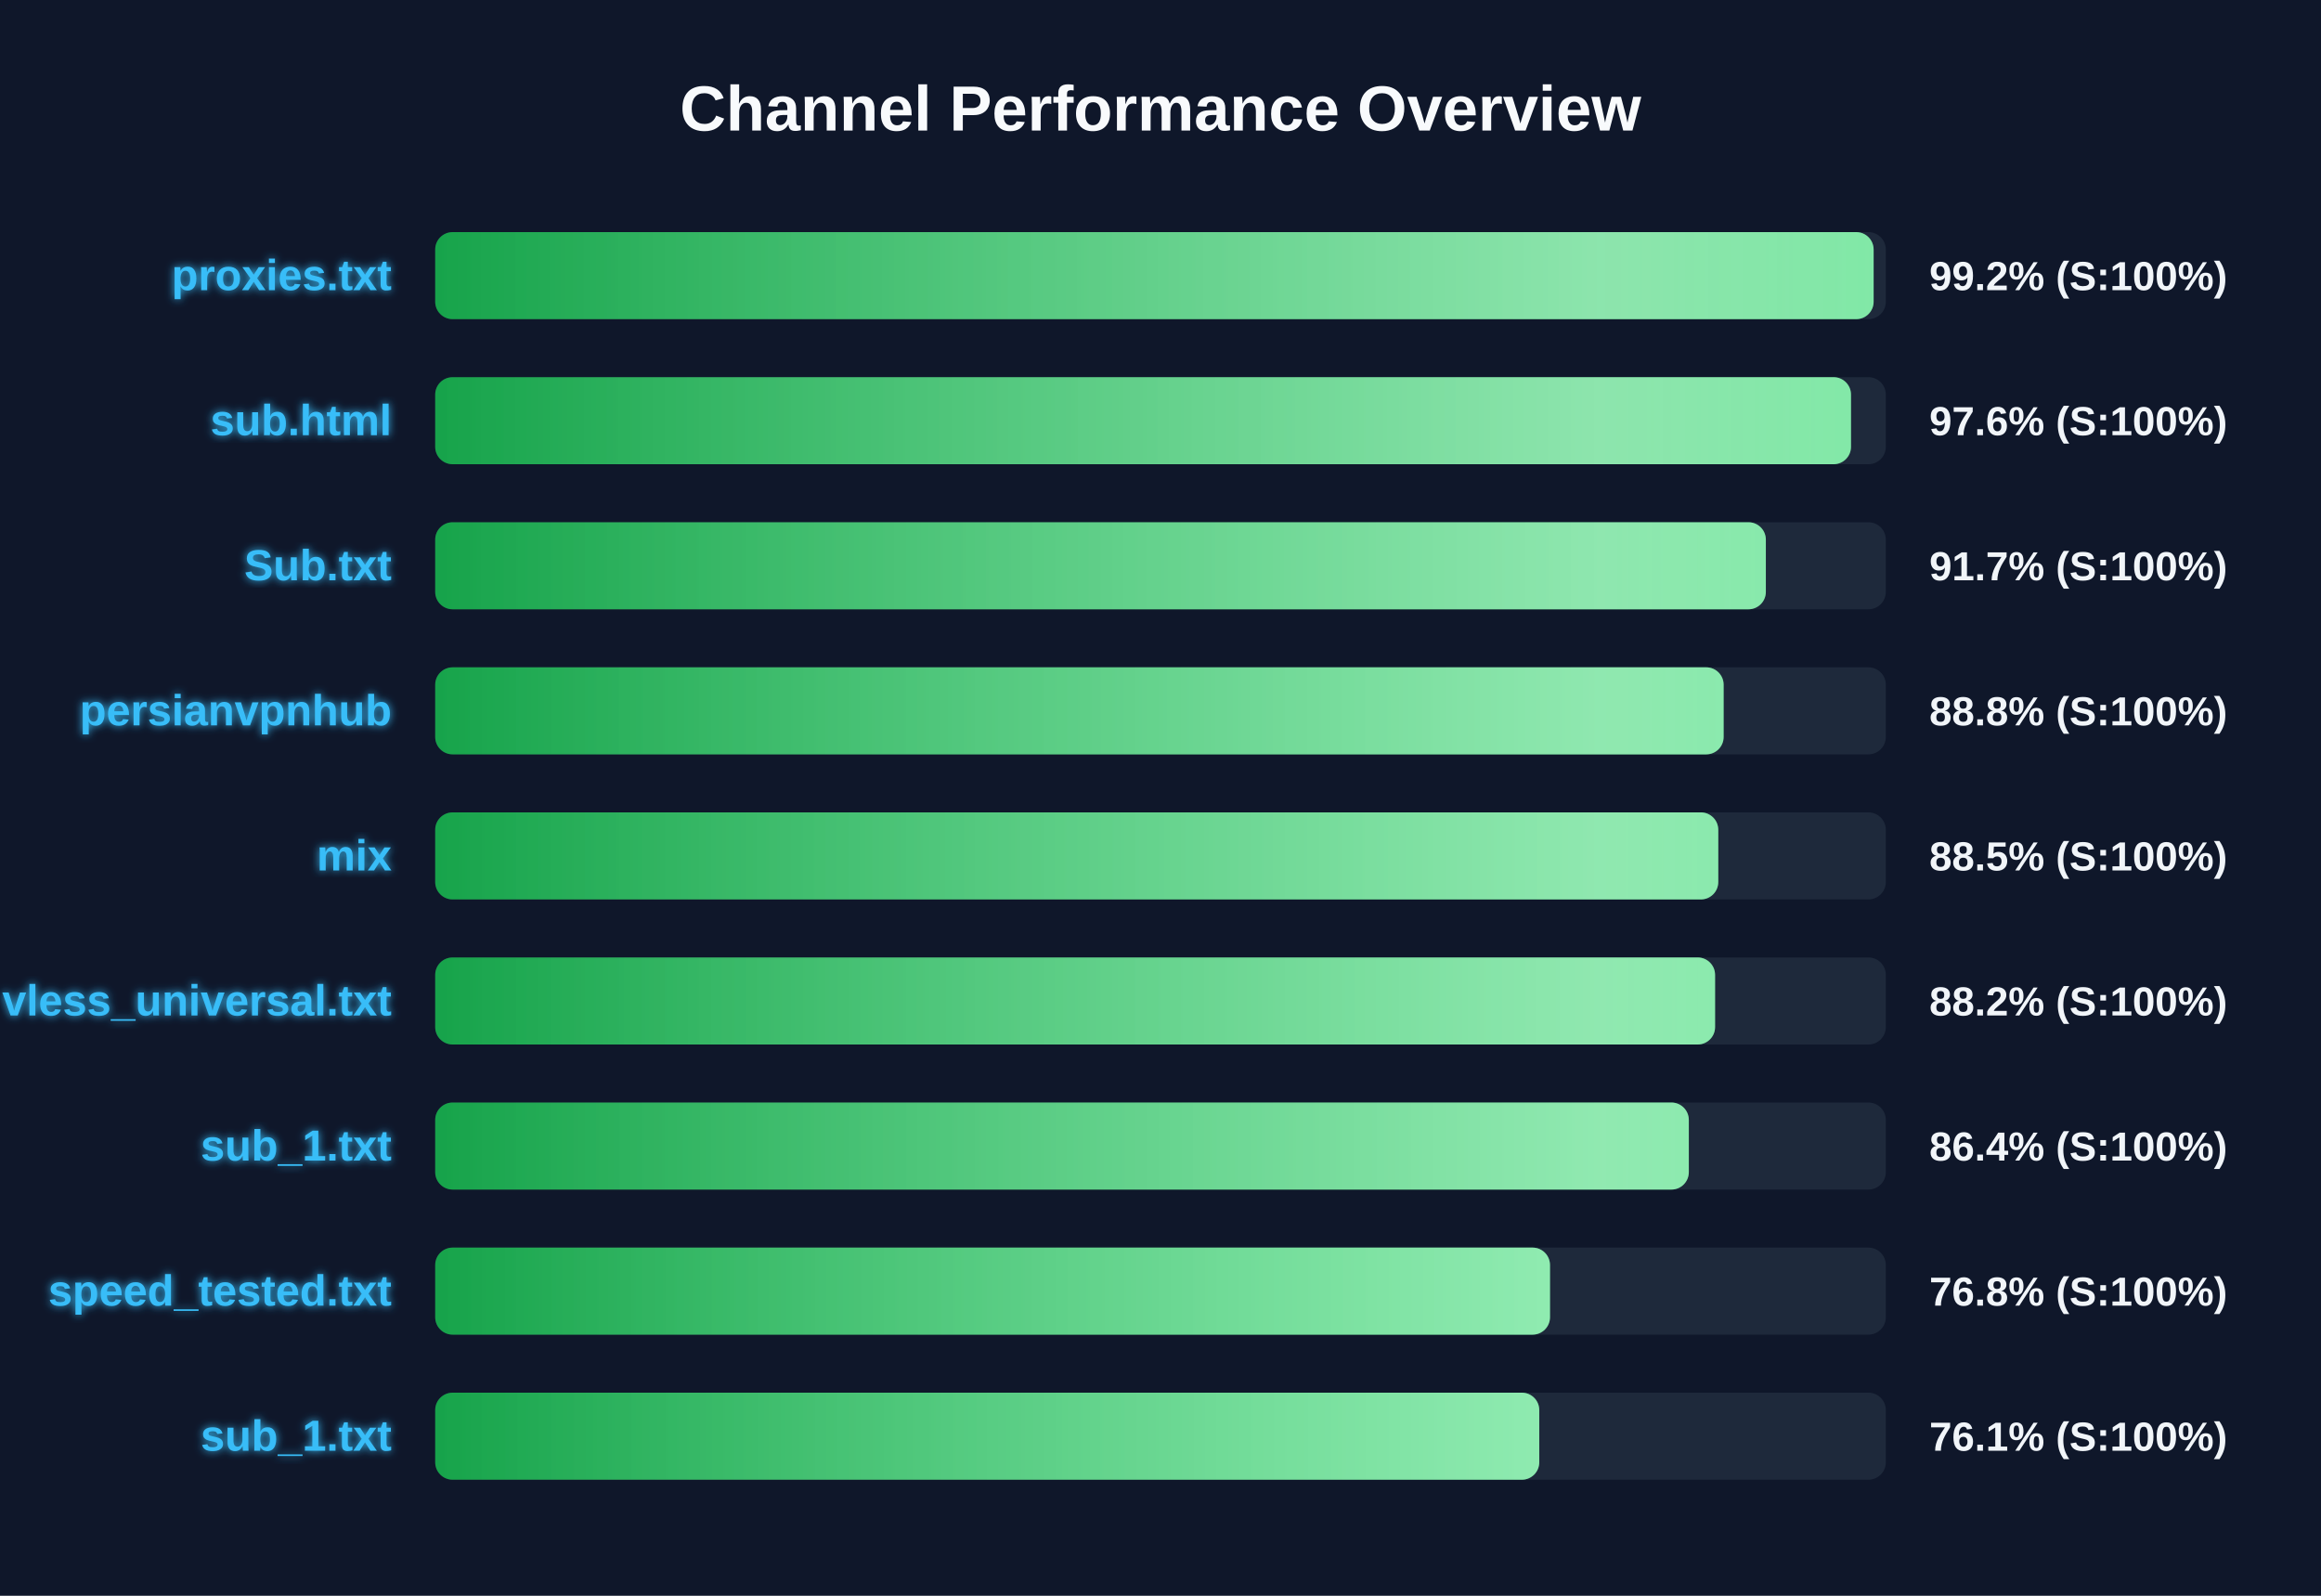
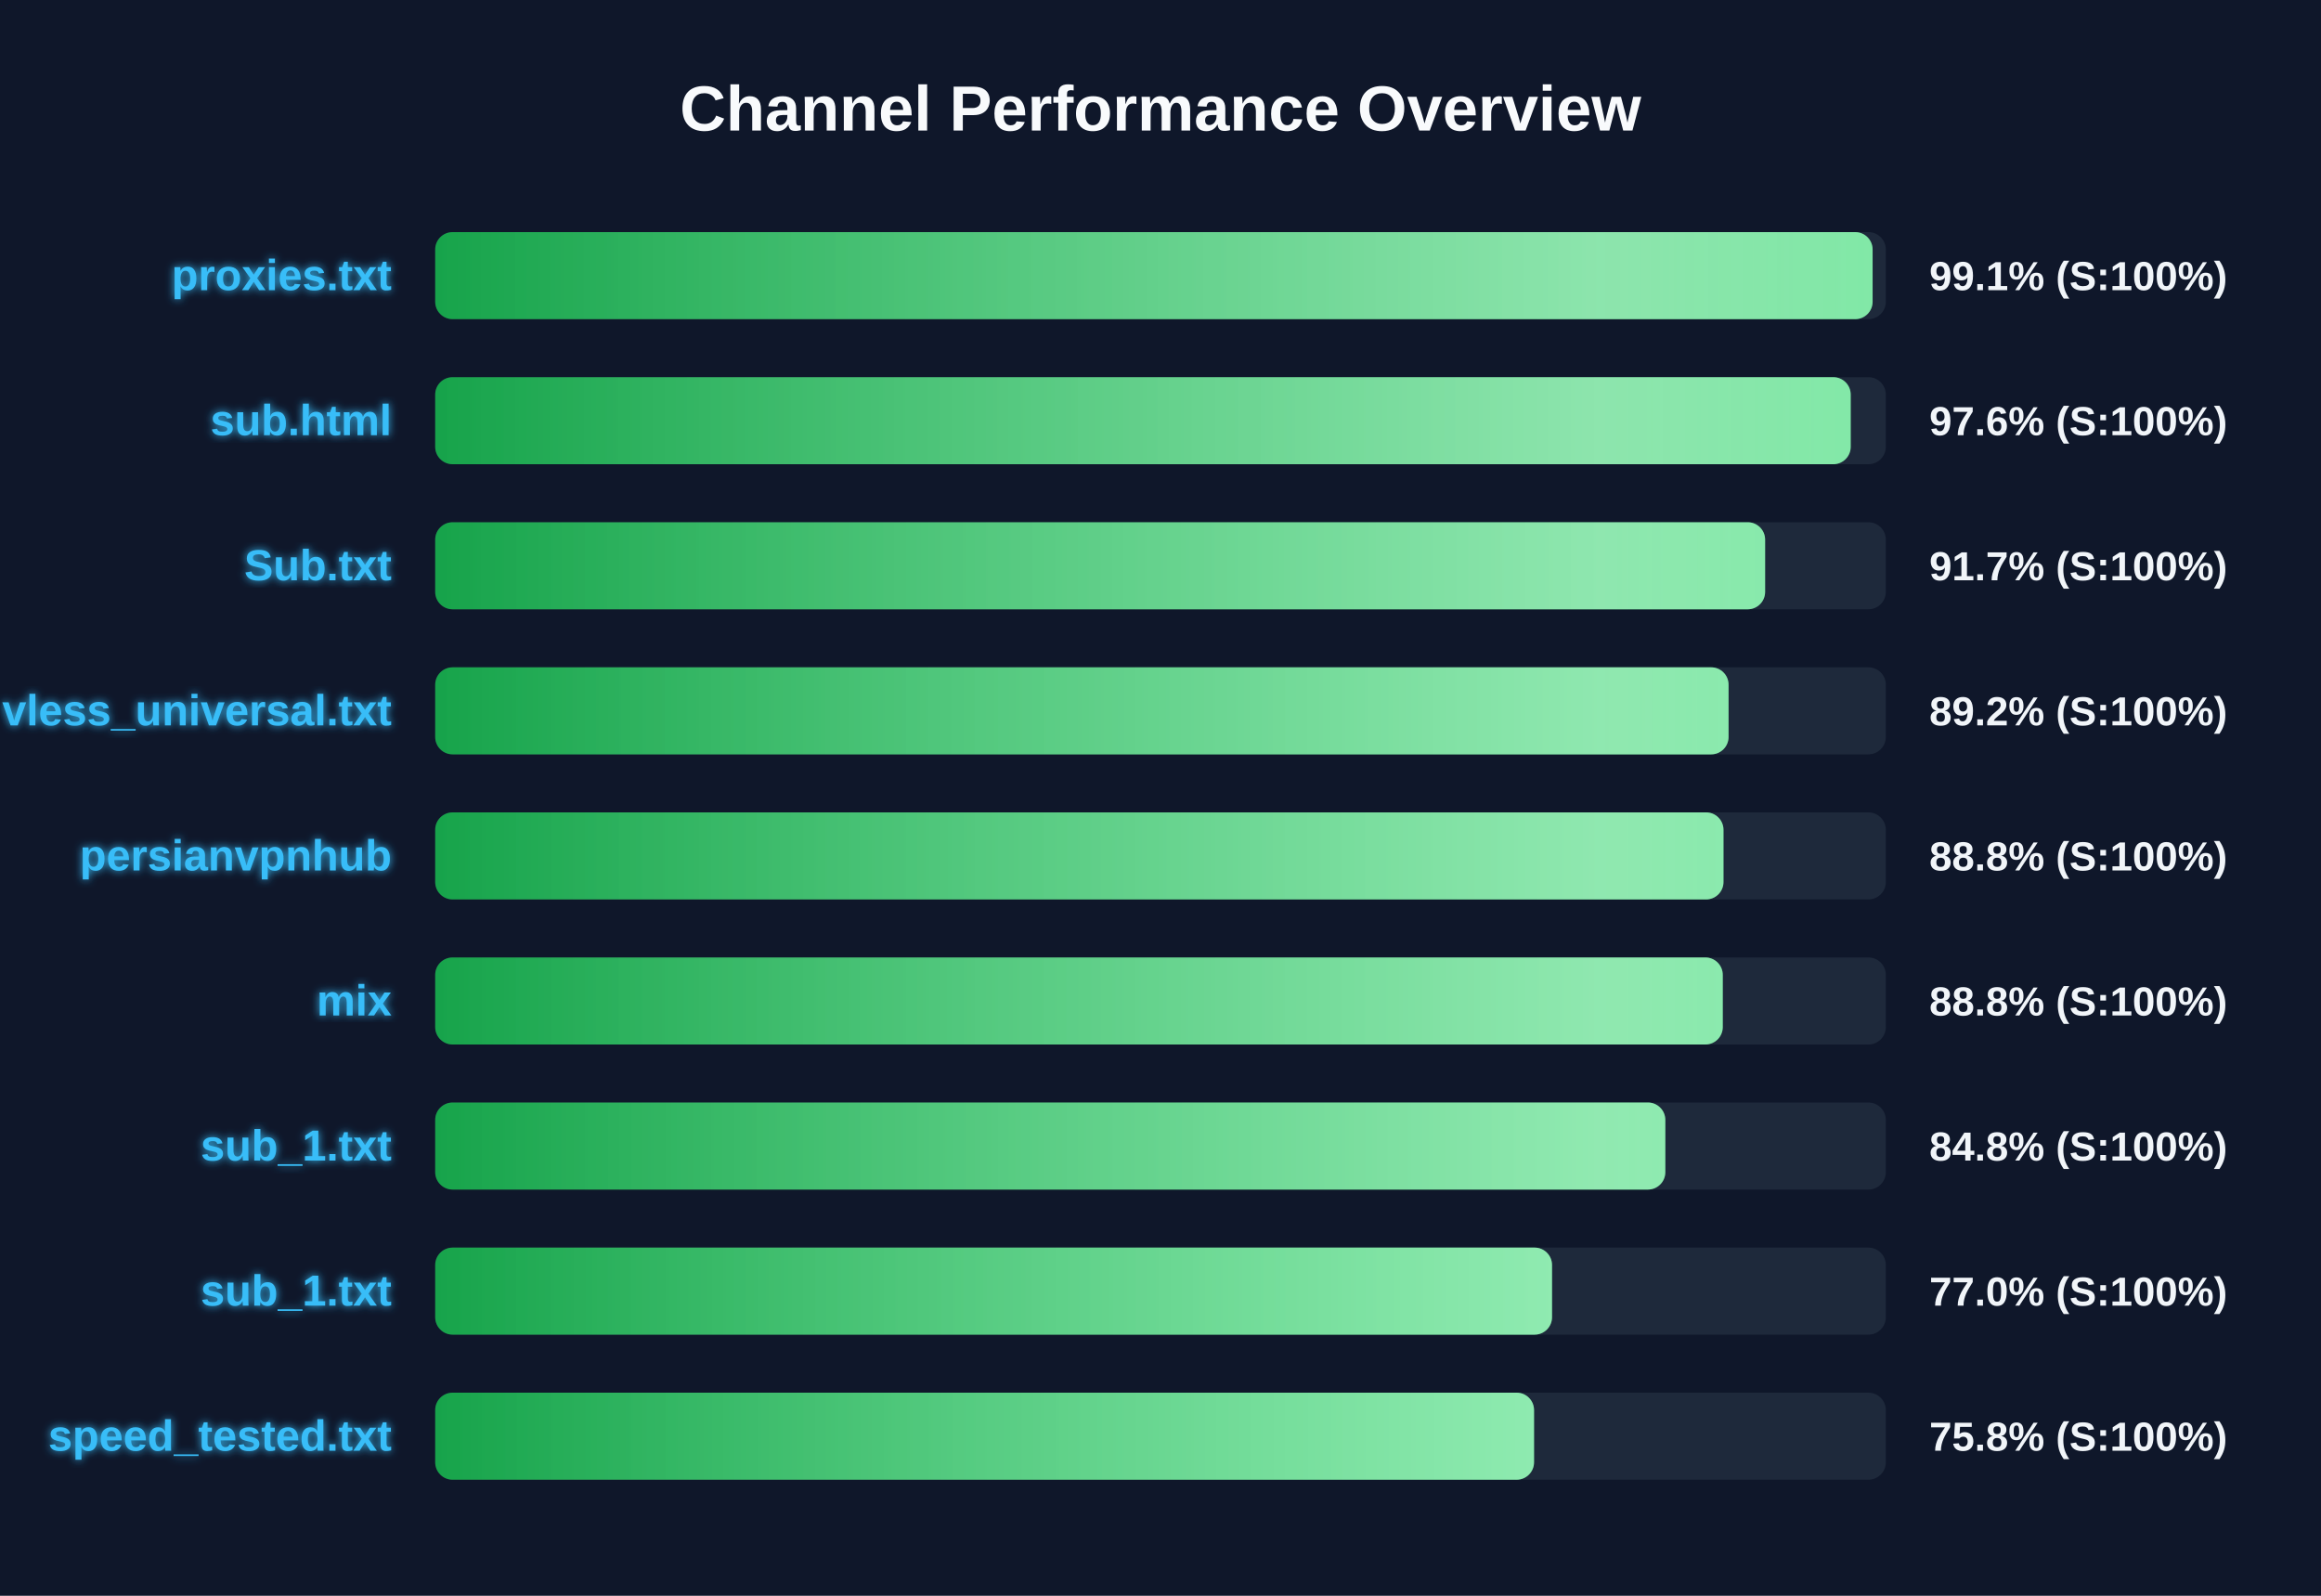
<svg xmlns="http://www.w3.org/2000/svg" width="800" height="550" version="1.1">
  <defs>
    <linearGradient id="grad-green" x1="0%" y1="0%" x2="100%" y2="0%">
      <stop offset="0%" stop-color="#16a34a" />
      <stop offset="100%" stop-color="#4ade80" />
    </linearGradient>
    <linearGradient id="grad-yellow" x1="0%" y1="0%" x2="100%" y2="0%">
      <stop offset="0%" stop-color="#ca8a04" />
      <stop offset="100%" stop-color="#fde047" />
    </linearGradient>
    <linearGradient id="grad-red" x1="0%" y1="0%" x2="100%" y2="0%">
      <stop offset="0%" stop-color="#dc2626" />
      <stop offset="100%" stop-color="#f87171" />
    </linearGradient>
    <linearGradient id="shimmer" x1="0%" y1="0%" x2="100%" y2="0%">
      <stop offset="0%" stop-color="rgba(255,255,255,0)" />
      <stop offset="50%" stop-color="rgba(255,255,255,0.4)" />
      <stop offset="100%" stop-color="rgba(255,255,255,0)" />
    </linearGradient>
    <filter id="glow" x="-20%" y="-20%" width="140%" height="140%">
      <feGaussianBlur stdDeviation="1.5" result="blur" />
      <feComposite in="SourceGraphic" in2="blur" operator="over" />
    </filter>
  </defs>
  <style>
        .bg-rect { fill: #0f172a; }
        .title { font: bold 22px 'Segoe UI', Arial, sans-serif; fill: #f8fafc; }
        .row { font: bold 15px 'Segoe UI', Arial, sans-serif; fill: #38bdf8; filter: url(#glow); }
        .score { font: bold 14px 'Segoe UI', Arial, sans-serif; fill: #f1f5f9; }
        @keyframes shimmer-anim {
            0% { transform: translateX(-100%); }
            100% { transform: translateX(200%); }
        }
        .shimmer-rect {
            animation: shimmer-anim 2.5s infinite linear;
        }
    </style>
  <rect width="100%" height="100%" class="bg-rect" />
  <text x="400" y="45" text-anchor="middle" class="title">Channel Performance Overview</text>
  <rect x="150" y="80" width="500" height="30" fill="#1e293b" rx="6" />
  <clipPath id="clip-0">
-     <rect x="150" y="80" width="495.8" height="30" rx="6" />
+     <rect x="150" y="80" width="495.45" height="30" rx="6" />
  </clipPath>
-   <rect x="150" y="80" width="495.8" height="30" fill="url(#grad-green)" rx="6" />
+   <rect x="150" y="80" width="495.45" height="30" fill="url(#grad-green)" rx="6" />
  <g clip-path="url(#clip-0)">
    <rect x="150" y="80" width="100%" height="30" fill="url(#shimmer)" class="shimmer-rect" />
  </g>
  <text x="135" y="100" text-anchor="end" class="row">proxies.txt</text>
-   <text x="665" y="100" text-anchor="start" class="score">99.2% (S:100%)</text>
+   <text x="665" y="100" text-anchor="start" class="score">99.1% (S:100%)</text>
  <rect x="150" y="130" width="500" height="30" fill="#1e293b" rx="6" />
  <clipPath id="clip-1">
-     <rect x="150" y="130" width="488.0" height="30" rx="6" />
+     <rect x="150" y="130" width="487.9" height="30" rx="6" />
  </clipPath>
-   <rect x="150" y="130" width="488.0" height="30" fill="url(#grad-green)" rx="6" />
+   <rect x="150" y="130" width="487.9" height="30" fill="url(#grad-green)" rx="6" />
  <g clip-path="url(#clip-1)">
    <rect x="150" y="130" width="100%" height="30" fill="url(#shimmer)" class="shimmer-rect" />
  </g>
  <text x="135" y="150" text-anchor="end" class="row">sub.html</text>
  <text x="665" y="150" text-anchor="start" class="score">97.6% (S:100%)</text>
  <rect x="150" y="180" width="500" height="30" fill="#1e293b" rx="6" />
  <clipPath id="clip-2">
-     <rect x="150" y="180" width="458.65" height="30" rx="6" />
+     <rect x="150" y="180" width="458.4" height="30" rx="6" />
  </clipPath>
-   <rect x="150" y="180" width="458.65" height="30" fill="url(#grad-green)" rx="6" />
+   <rect x="150" y="180" width="458.4" height="30" fill="url(#grad-green)" rx="6" />
  <g clip-path="url(#clip-2)">
    <rect x="150" y="180" width="100%" height="30" fill="url(#shimmer)" class="shimmer-rect" />
  </g>
  <text x="135" y="200" text-anchor="end" class="row">Sub.txt</text>
  <text x="665" y="200" text-anchor="start" class="score">91.7% (S:100%)</text>
  <rect x="150" y="230" width="500" height="30" fill="#1e293b" rx="6" />
  <clipPath id="clip-3">
-     <rect x="150" y="230" width="444.1" height="30" rx="6" />
+     <rect x="150" y="230" width="445.8" height="30" rx="6" />
  </clipPath>
-   <rect x="150" y="230" width="444.1" height="30" fill="url(#grad-green)" rx="6" />
+   <rect x="150" y="230" width="445.8" height="30" fill="url(#grad-green)" rx="6" />
  <g clip-path="url(#clip-3)">
    <rect x="150" y="230" width="100%" height="30" fill="url(#shimmer)" class="shimmer-rect" />
  </g>
-   <text x="135" y="250" text-anchor="end" class="row">persianvpnhub</text>
-   <text x="665" y="250" text-anchor="start" class="score">88.8% (S:100%)</text>
+   <text x="135" y="250" text-anchor="end" class="row">vless_universal.txt</text>
+   <text x="665" y="250" text-anchor="start" class="score">89.2% (S:100%)</text>
  <rect x="150" y="280" width="500" height="30" fill="#1e293b" rx="6" />
  <clipPath id="clip-4">
-     <rect x="150" y="280" width="442.25" height="30" rx="6" />
+     <rect x="150" y="280" width="444.05" height="30" rx="6" />
  </clipPath>
-   <rect x="150" y="280" width="442.25" height="30" fill="url(#grad-green)" rx="6" />
+   <rect x="150" y="280" width="444.05" height="30" fill="url(#grad-green)" rx="6" />
  <g clip-path="url(#clip-4)">
    <rect x="150" y="280" width="100%" height="30" fill="url(#shimmer)" class="shimmer-rect" />
  </g>
-   <text x="135" y="300" text-anchor="end" class="row">mix</text>
-   <text x="665" y="300" text-anchor="start" class="score">88.5% (S:100%)</text>
+   <text x="135" y="300" text-anchor="end" class="row">persianvpnhub</text>
+   <text x="665" y="300" text-anchor="start" class="score">88.8% (S:100%)</text>
  <rect x="150" y="330" width="500" height="30" fill="#1e293b" rx="6" />
  <clipPath id="clip-5">
-     <rect x="150" y="330" width="441.15" height="30" rx="6" />
+     <rect x="150" y="330" width="443.8" height="30" rx="6" />
  </clipPath>
-   <rect x="150" y="330" width="441.15" height="30" fill="url(#grad-green)" rx="6" />
+   <rect x="150" y="330" width="443.8" height="30" fill="url(#grad-green)" rx="6" />
  <g clip-path="url(#clip-5)">
    <rect x="150" y="330" width="100%" height="30" fill="url(#shimmer)" class="shimmer-rect" />
  </g>
-   <text x="135" y="350" text-anchor="end" class="row">vless_universal.txt</text>
-   <text x="665" y="350" text-anchor="start" class="score">88.2% (S:100%)</text>
+   <text x="135" y="350" text-anchor="end" class="row">mix</text>
+   <text x="665" y="350" text-anchor="start" class="score">88.8% (S:100%)</text>
  <rect x="150" y="380" width="500" height="30" fill="#1e293b" rx="6" />
  <clipPath id="clip-6">
-     <rect x="150" y="380" width="432.1" height="30" rx="6" />
+     <rect x="150" y="380" width="424.0" height="30" rx="6" />
  </clipPath>
-   <rect x="150" y="380" width="432.1" height="30" fill="url(#grad-green)" rx="6" />
+   <rect x="150" y="380" width="424.0" height="30" fill="url(#grad-green)" rx="6" />
  <g clip-path="url(#clip-6)">
    <rect x="150" y="380" width="100%" height="30" fill="url(#shimmer)" class="shimmer-rect" />
  </g>
  <text x="135" y="400" text-anchor="end" class="row">sub_1.txt</text>
-   <text x="665" y="400" text-anchor="start" class="score">86.4% (S:100%)</text>
+   <text x="665" y="400" text-anchor="start" class="score">84.8% (S:100%)</text>
  <rect x="150" y="430" width="500" height="30" fill="#1e293b" rx="6" />
  <clipPath id="clip-7">
-     <rect x="150" y="430" width="384.25" height="30" rx="6" />
+     <rect x="150" y="430" width="384.95" height="30" rx="6" />
  </clipPath>
-   <rect x="150" y="430" width="384.25" height="30" fill="url(#grad-green)" rx="6" />
+   <rect x="150" y="430" width="384.95" height="30" fill="url(#grad-green)" rx="6" />
  <g clip-path="url(#clip-7)">
    <rect x="150" y="430" width="100%" height="30" fill="url(#shimmer)" class="shimmer-rect" />
  </g>
-   <text x="135" y="450" text-anchor="end" class="row">speed_tested.txt</text>
-   <text x="665" y="450" text-anchor="start" class="score">76.8% (S:100%)</text>
+   <text x="135" y="450" text-anchor="end" class="row">sub_1.txt</text>
+   <text x="665" y="450" text-anchor="start" class="score">77.0% (S:100%)</text>
  <rect x="150" y="480" width="500" height="30" fill="#1e293b" rx="6" />
  <clipPath id="clip-8">
-     <rect x="150" y="480" width="380.55" height="30" rx="6" />
+     <rect x="150" y="480" width="378.75" height="30" rx="6" />
  </clipPath>
-   <rect x="150" y="480" width="380.55" height="30" fill="url(#grad-green)" rx="6" />
+   <rect x="150" y="480" width="378.75" height="30" fill="url(#grad-green)" rx="6" />
  <g clip-path="url(#clip-8)">
    <rect x="150" y="480" width="100%" height="30" fill="url(#shimmer)" class="shimmer-rect" />
  </g>
-   <text x="135" y="500" text-anchor="end" class="row">sub_1.txt</text>
-   <text x="665" y="500" text-anchor="start" class="score">76.1% (S:100%)</text>
+   <text x="135" y="500" text-anchor="end" class="row">speed_tested.txt</text>
+   <text x="665" y="500" text-anchor="start" class="score">75.8% (S:100%)</text>
</svg>
